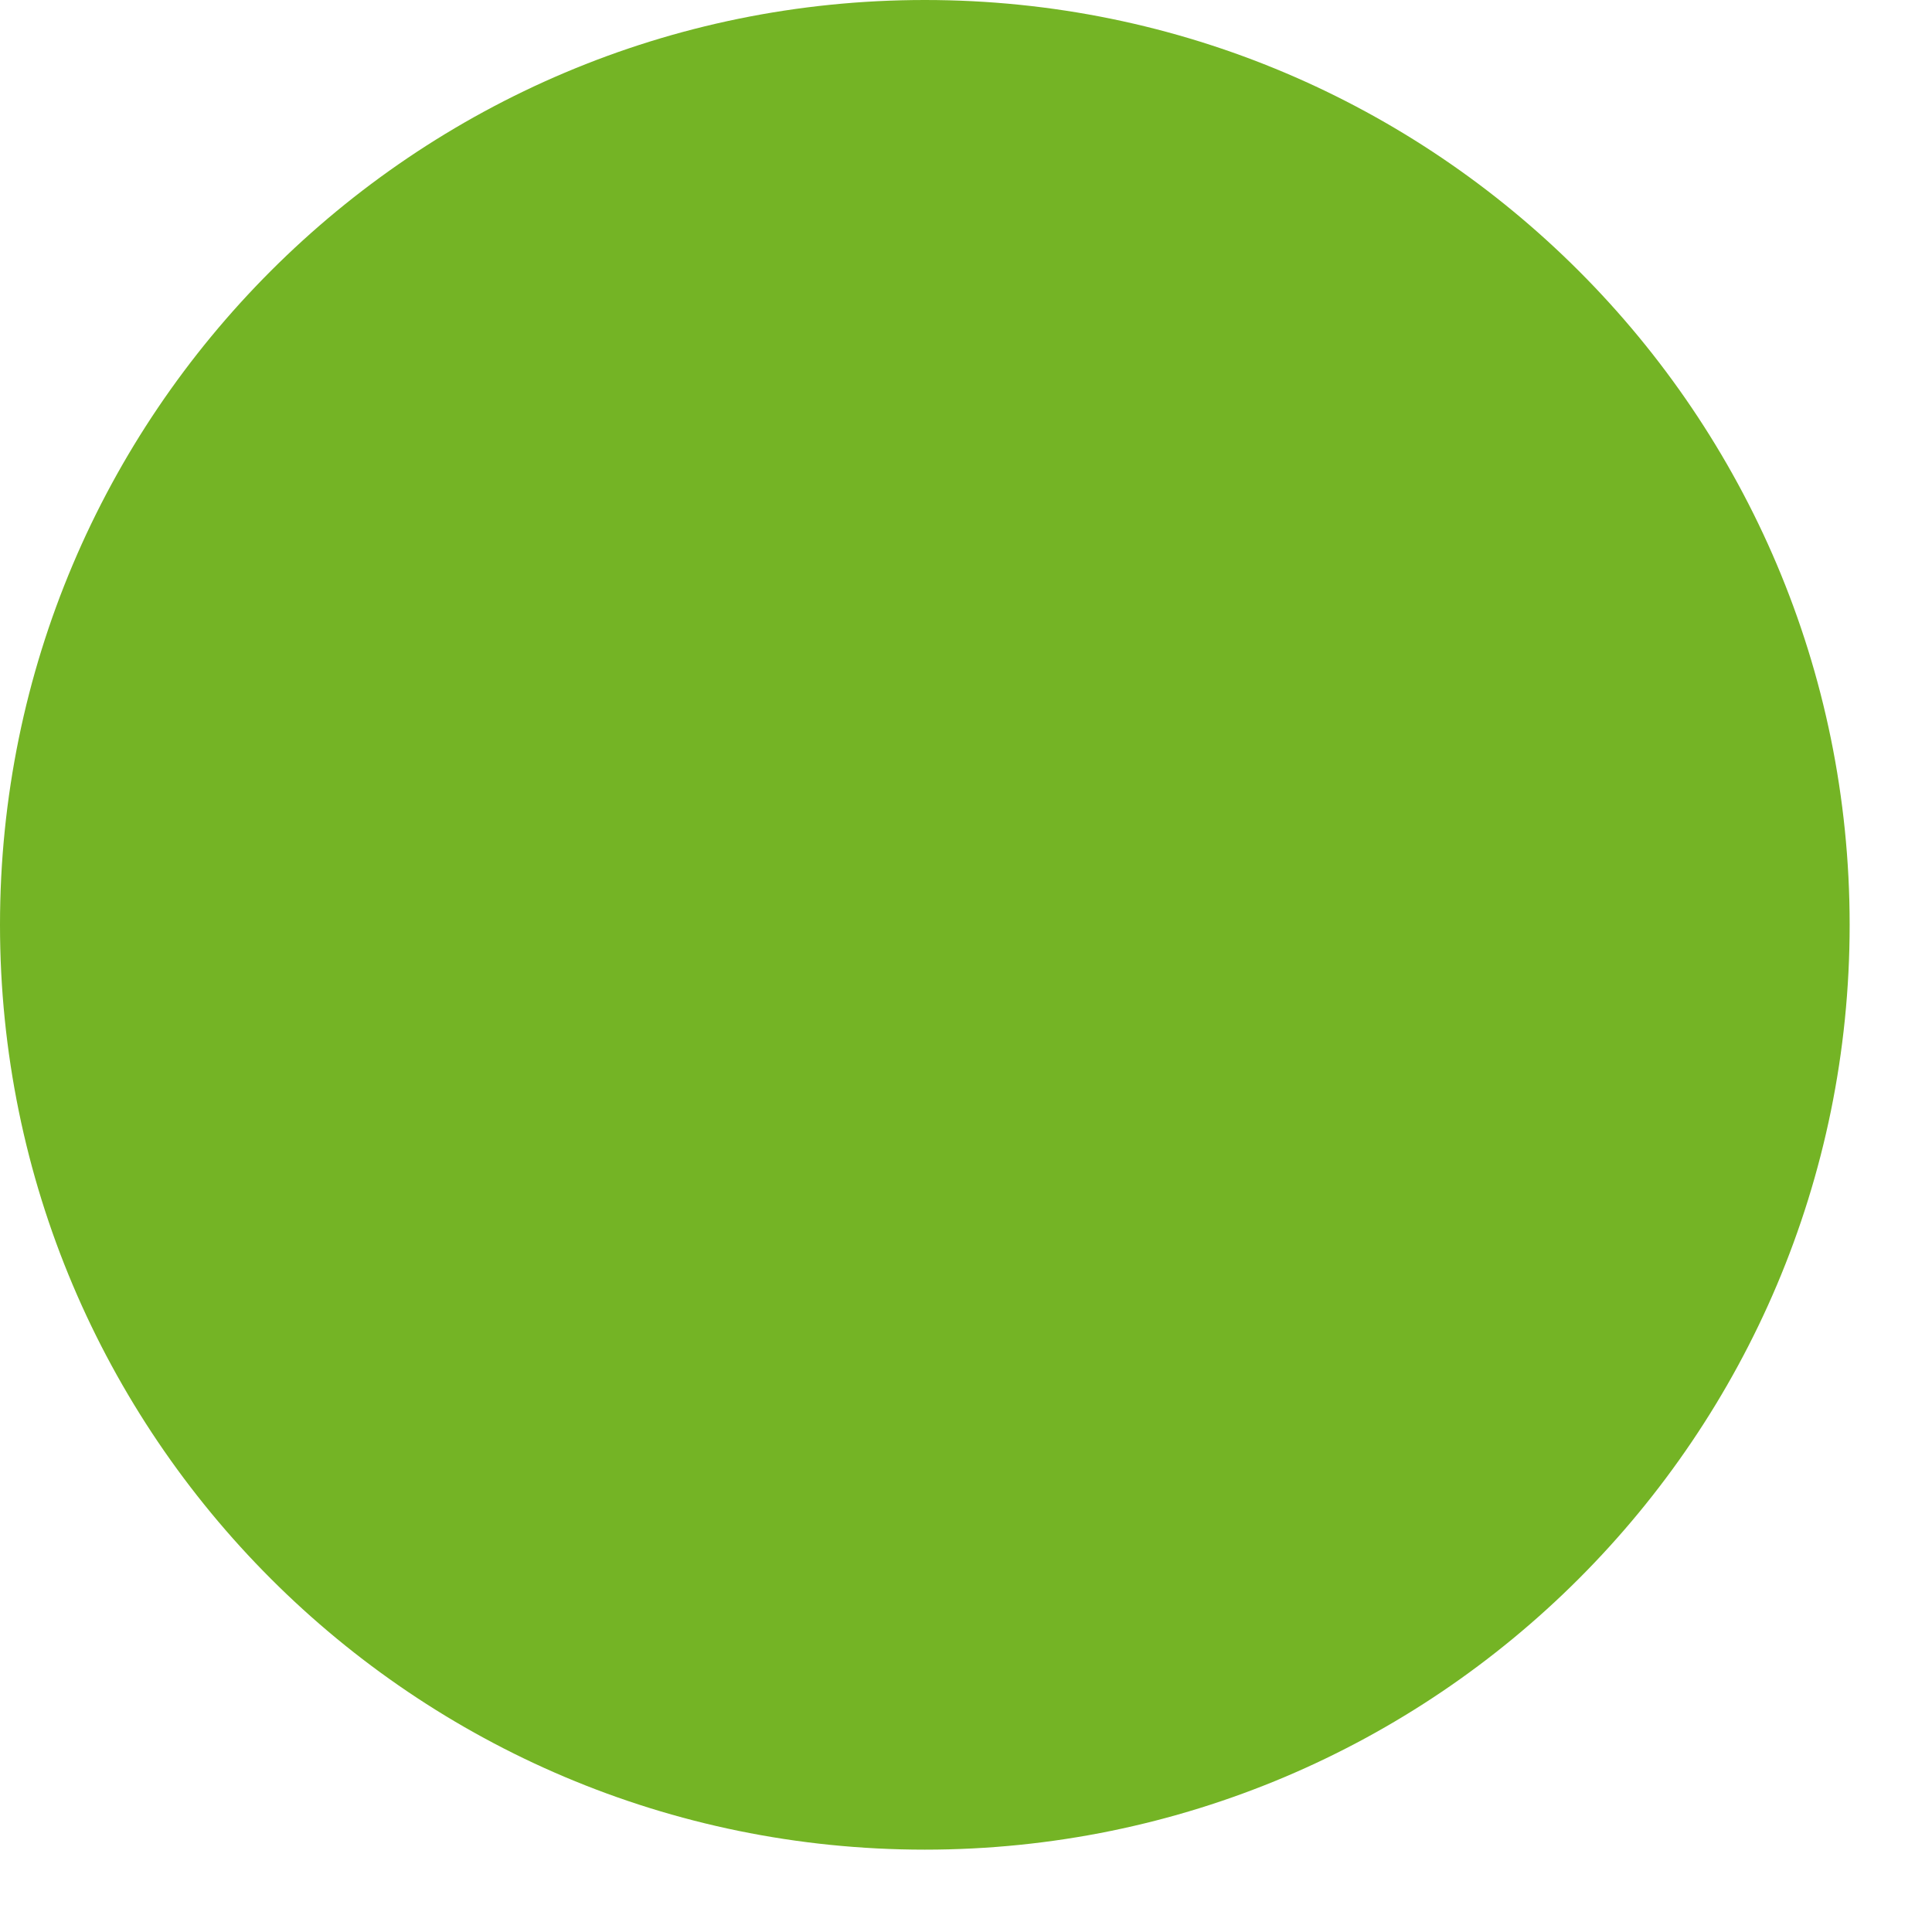
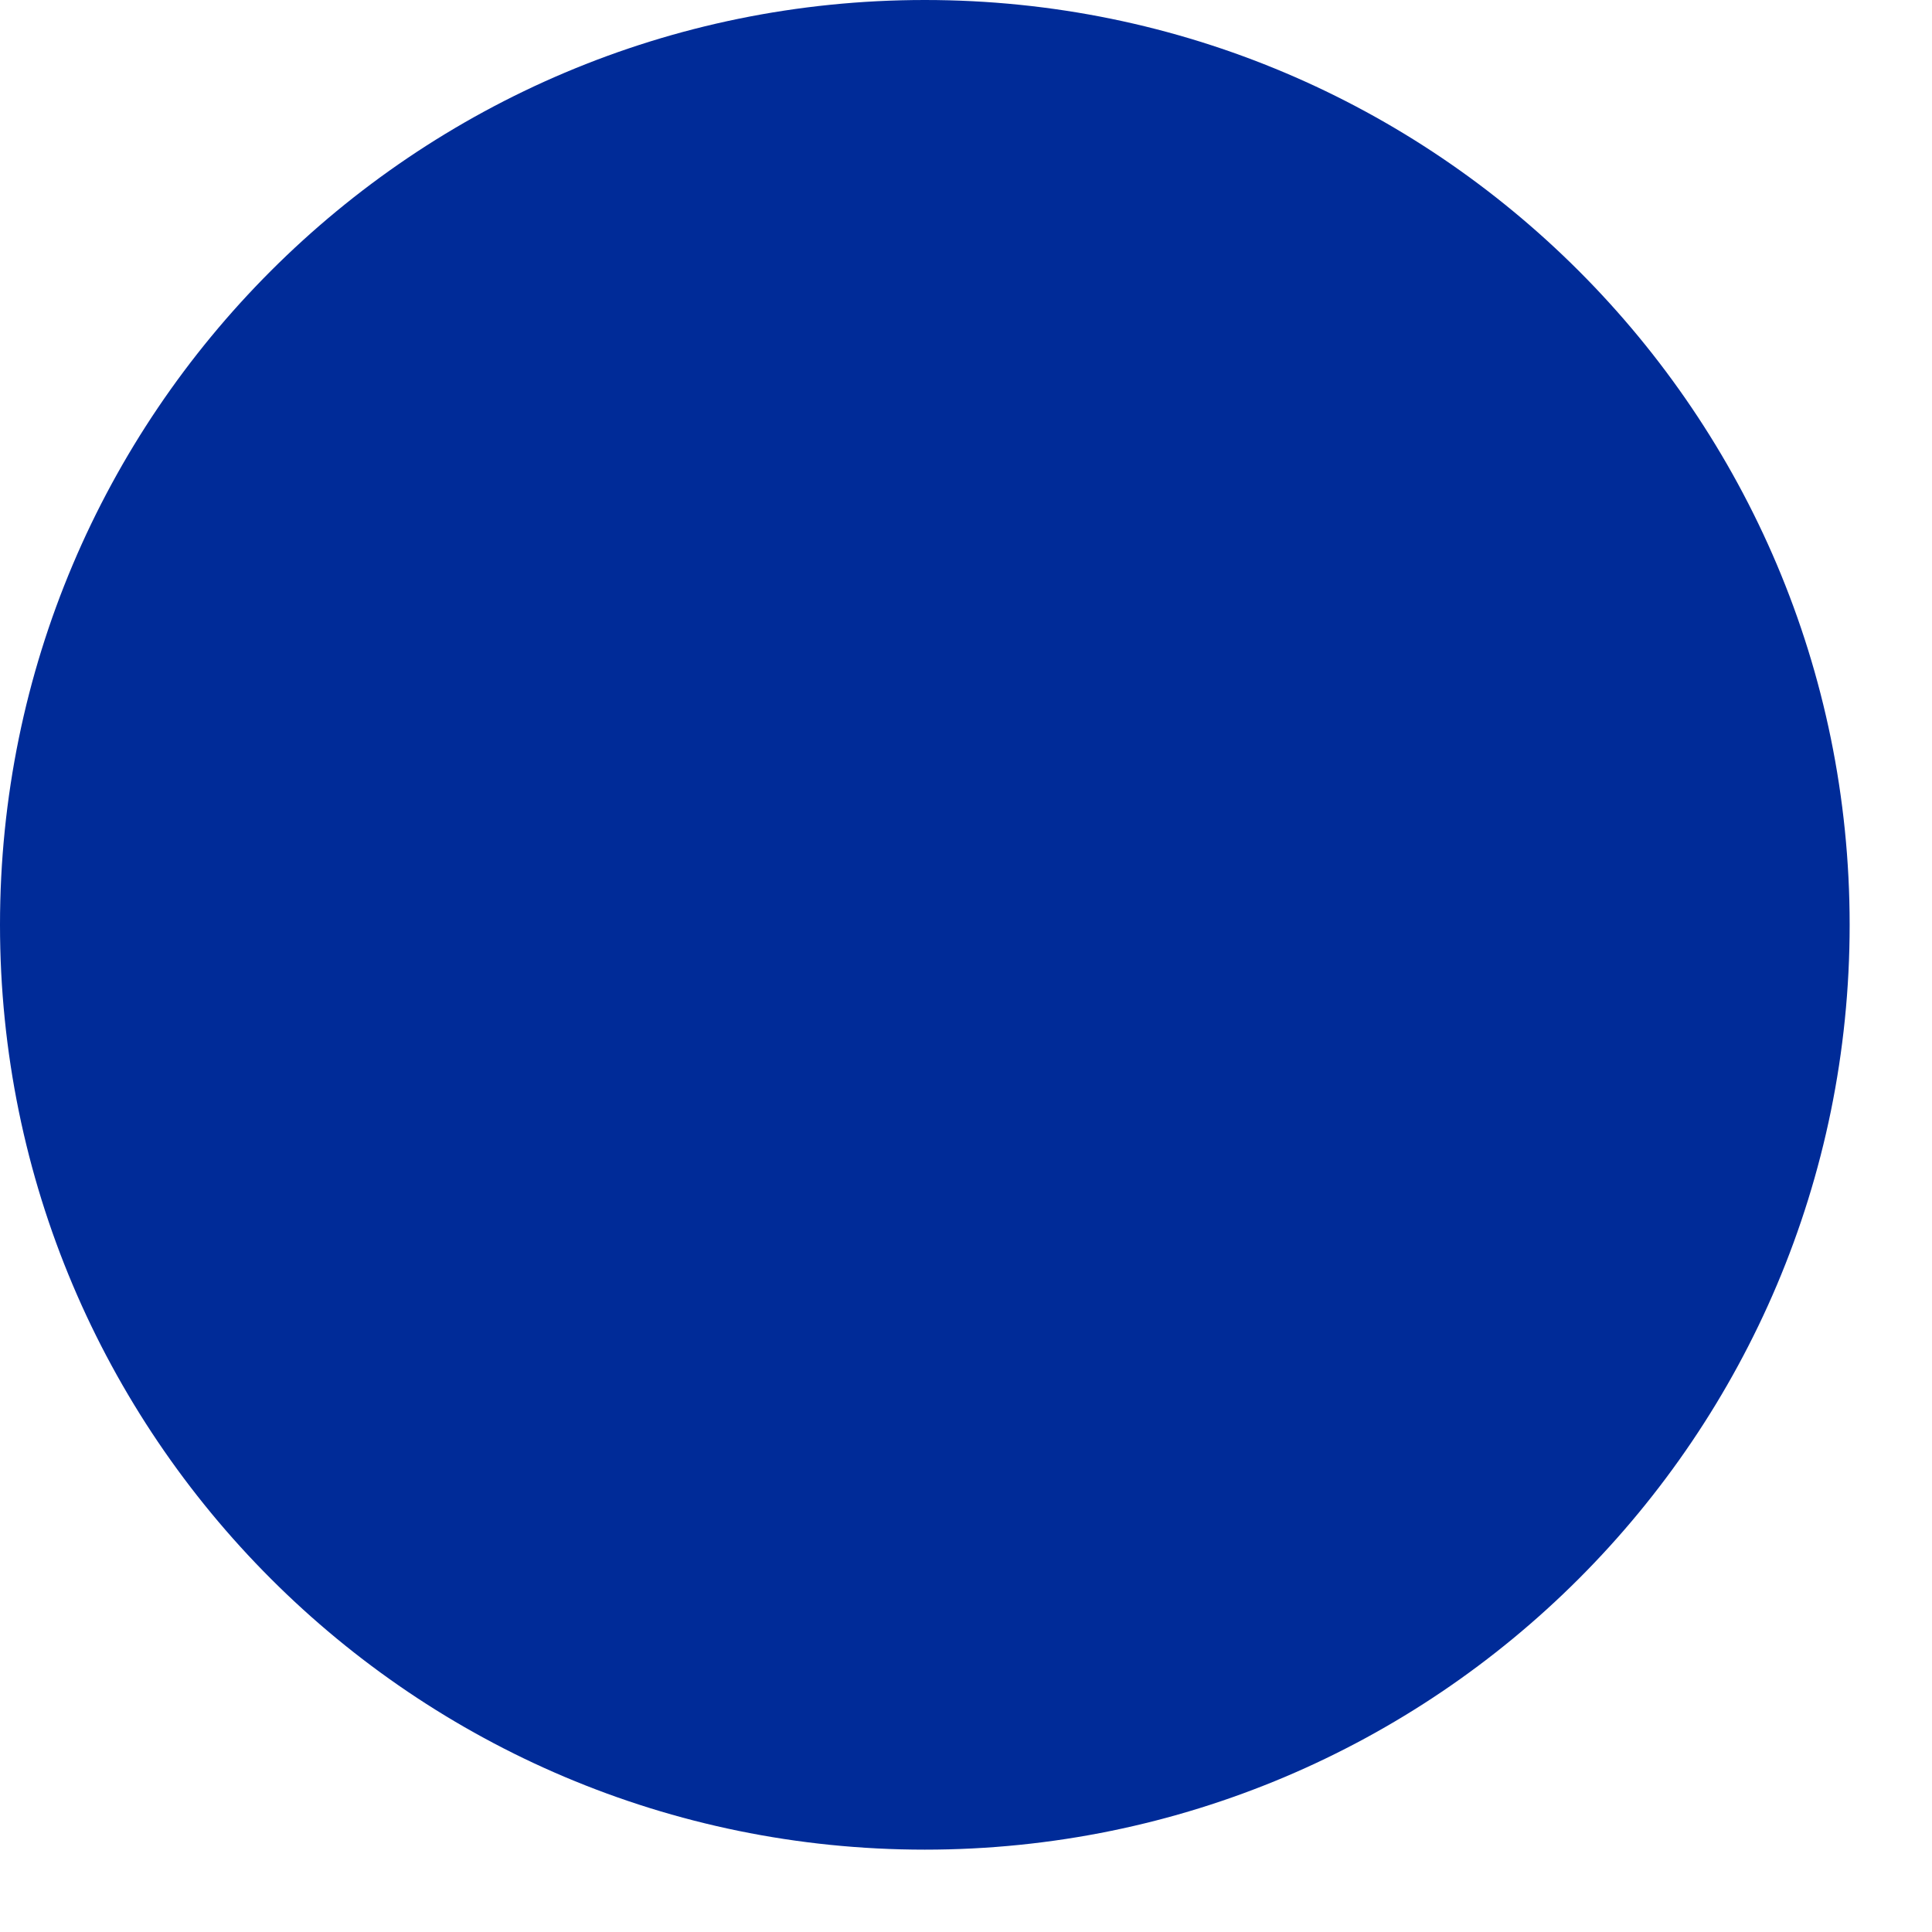
<svg xmlns="http://www.w3.org/2000/svg" width="16" height="16" viewBox="0 0 16 16" fill="none">
-   <circle cx="7.659" cy="7.659" r="7.659" fill="#74b425" />
+   <circle cx="7.659" cy="7.659" r="7.659" fill="#002B98" />
</svg>
